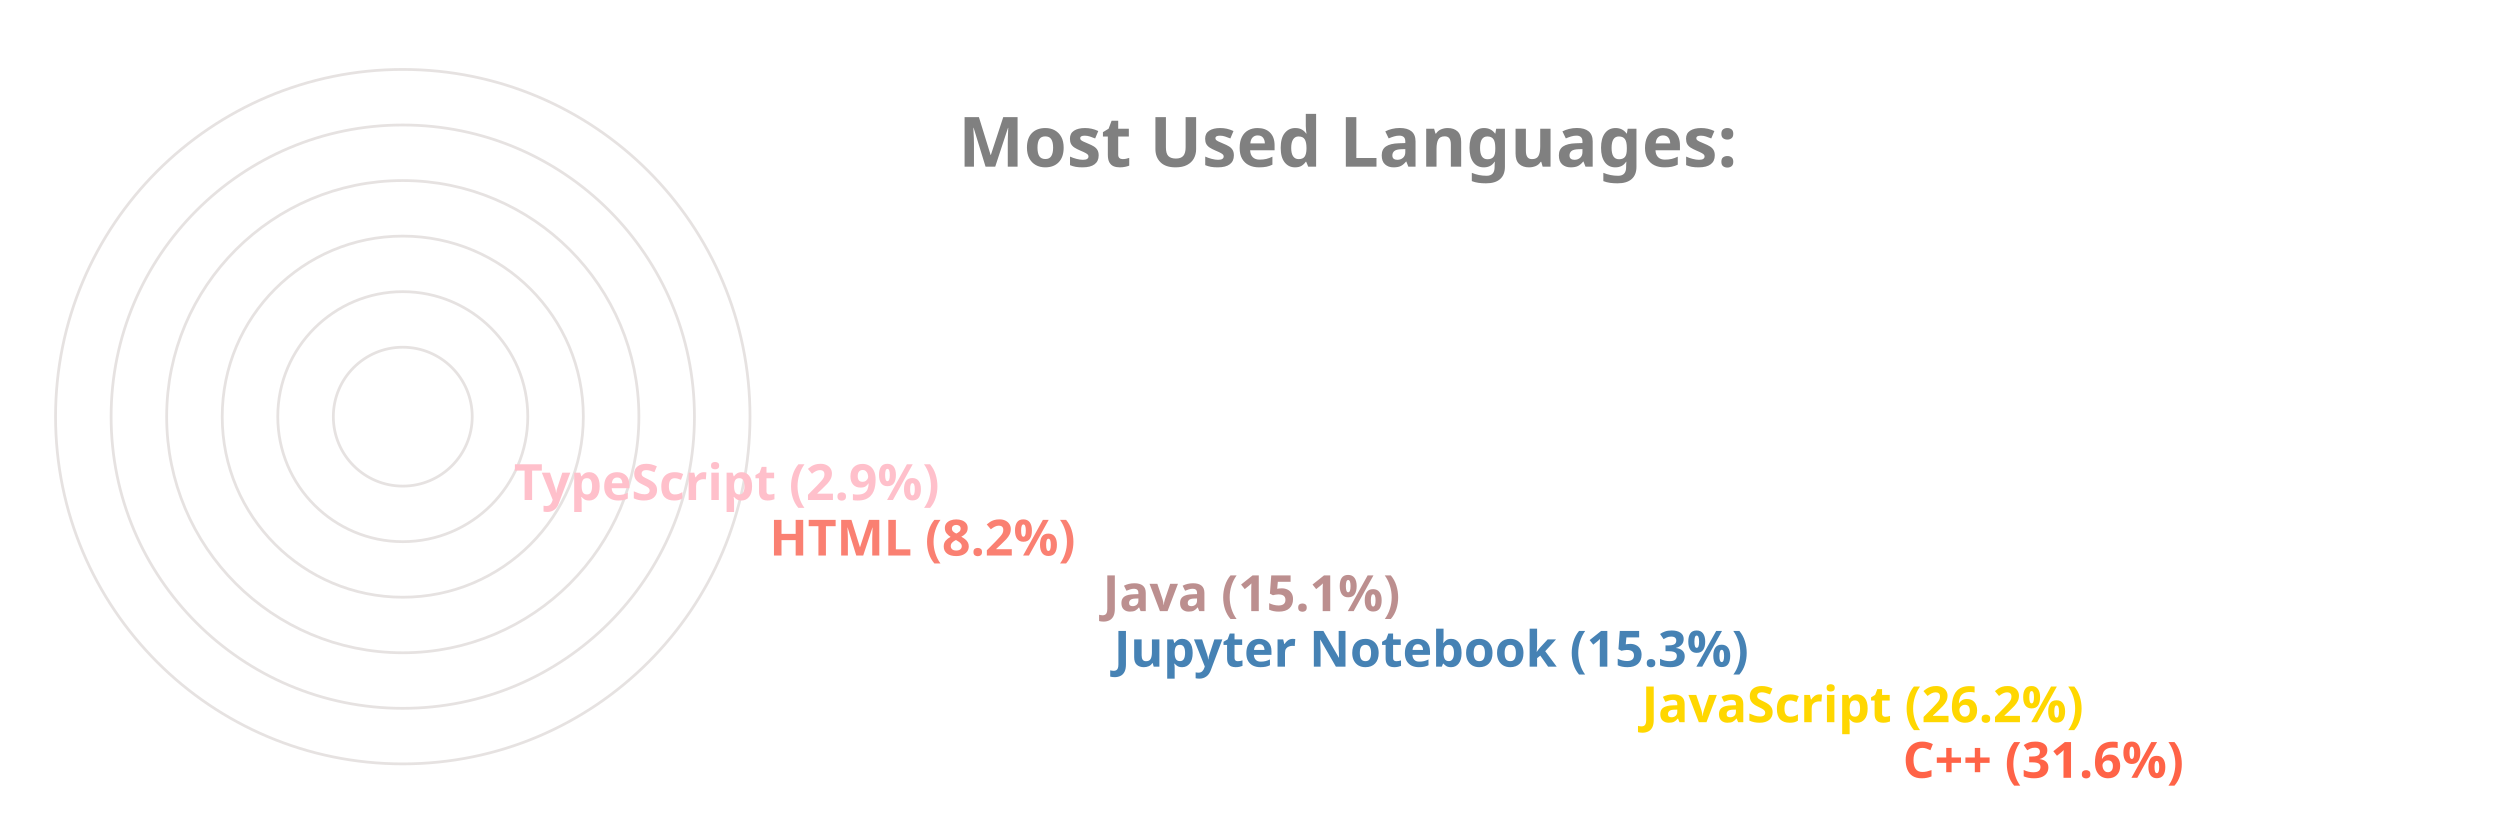
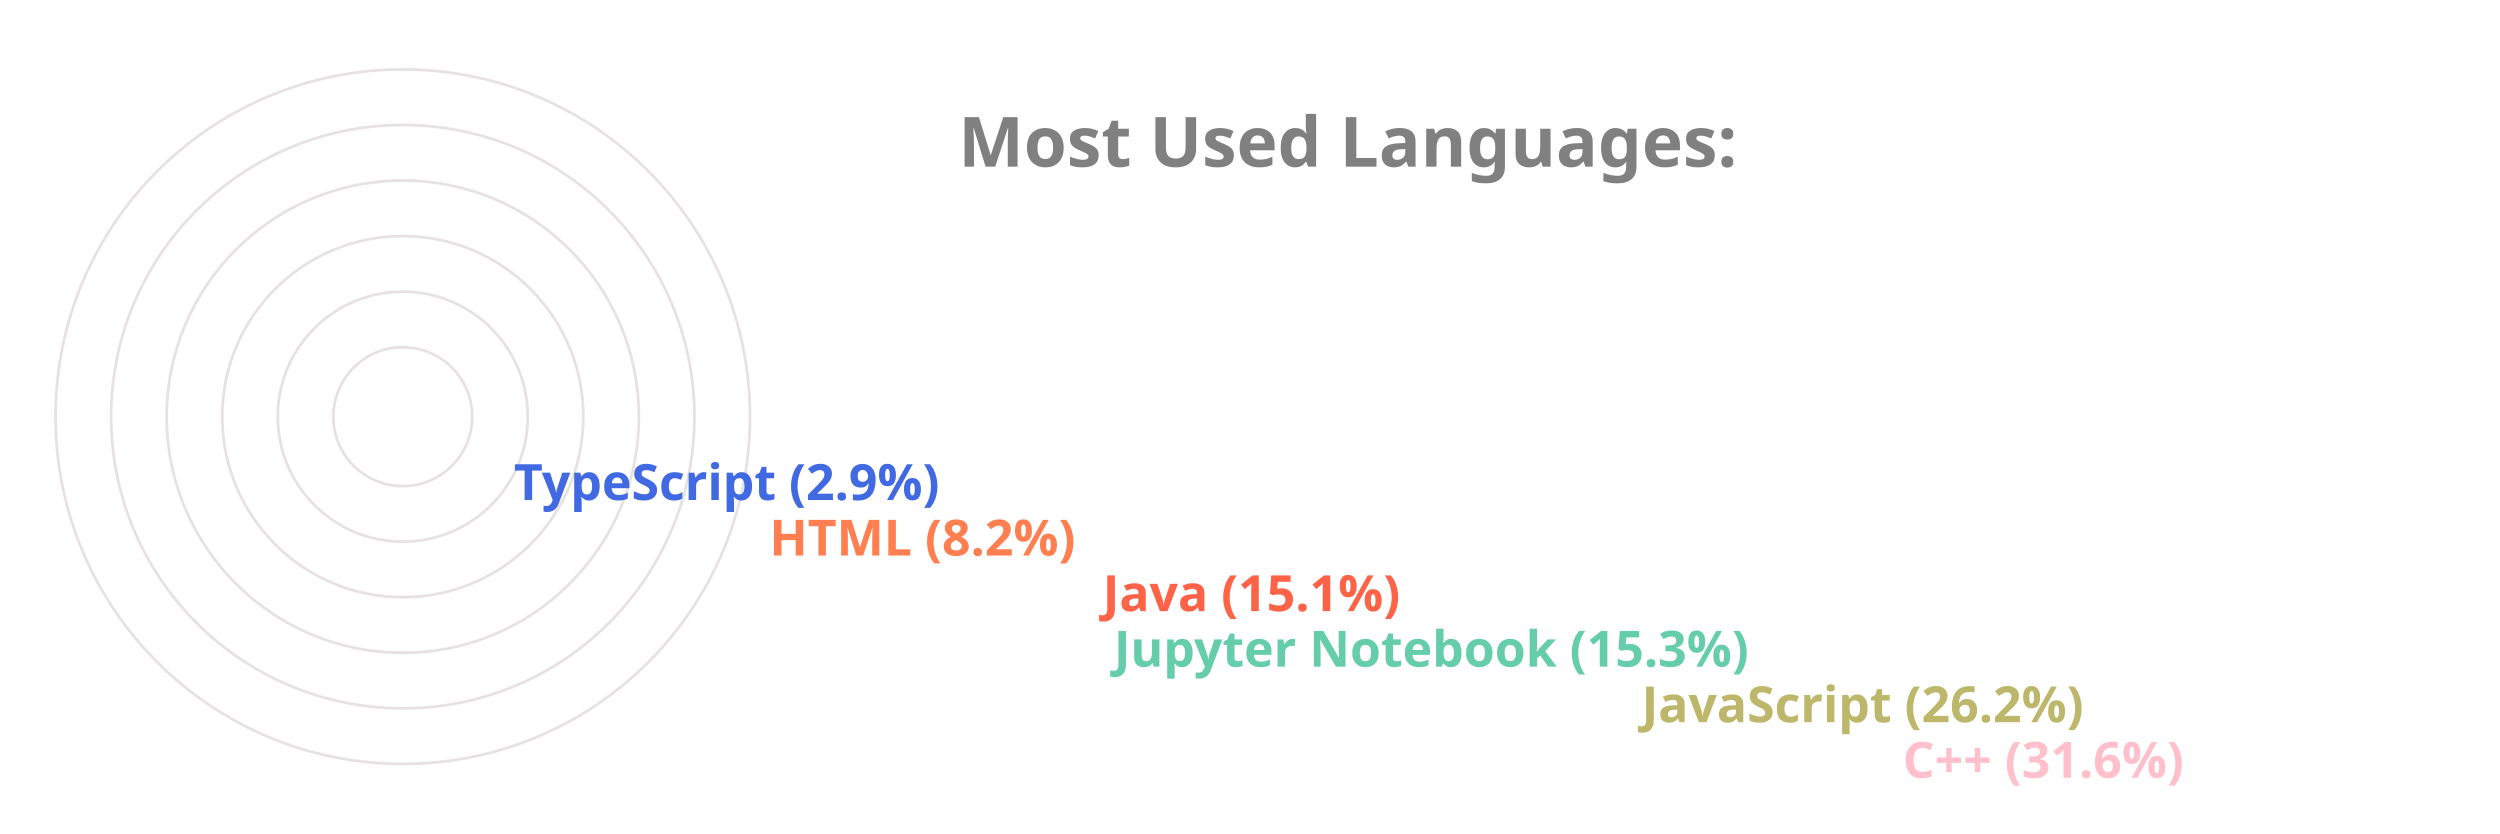
<svg xmlns="http://www.w3.org/2000/svg" viewBox="0 0 650 300" height="200px" width="600px">
  <style>
		.label {
			font: bold 25px sans-serif;
			color: #404040;
			-webkit-text-stroke: 1px white;
	  	}
		.name {
			font: bold 18px sans-serif;
			color: #404040;
	  	}

		.line {
			stroke-dasharray: 1000;
			stroke-dashoffset: 1000;
			animation: dash 3.5s ease-in-out forwards;	
			animation-iteration-count: infinite;
			animation-direction: alternate-reverse;
		}

		.path {
			stroke-dasharray: 1000;
			stroke-dashoffset: 1000;
			animation: dash 3.5s ease-in-out forwards;	
			animation-iteration-count: infinite;
			animation-direction: alternate-reverse;
		}
		  
		@keyframes dash {
			to {
				stroke-dashoffset: 0;
			}
		}

	</style>
  <g stroke="#E6E2E1" fill="none" stroke-width="1">
    <circle cx="20" cy="150" r="125" />
    <circle cx="20" cy="150" r="105" />
    <circle cx="20" cy="150" r="85" />
    <circle cx="20" cy="150" r="65" />
    <circle cx="20" cy="150" r="45" />
    <circle cx="20" cy="150" r="25" />
  </g>
  <g fill="none" stroke-width="20" class="line">
-     <line x2="550" y2="275" x1="20" y1="275" stroke="Tomato" />
-     <line x2="456" y2="255" x1="20" y1="255" stroke="Gold" />
-     <line x2="266" y2="235" x1="20" y1="235" stroke="SteelBlue" />
-     <line x2="262" y2="215" x1="20" y1="215" stroke="RosyBrown" />
-     <line x2="142" y2="195" x1="20" y1="195" stroke="Salmon" />
-     <line x2="50" y2="175" x1="20" y1="175" stroke="Pink" />
+     <line x2="550" y2="275" x1="20" y1="275" stroke="Pink" />
+     <line x2="456" y2="255" x1="20" y1="255" stroke="DarkKhaki" />
+     <line x2="266" y2="235" x1="20" y1="235" stroke="MediumAquaMarine" />
+     <line x2="262" y2="215" x1="20" y1="215" stroke="Tomato" />
+     <line x2="142" y2="195" x1="20" y1="195" stroke="Coral" />
+     <line x2="50" y2="175" x1="20" y1="175" stroke="RoyalBlue" />
  </g>
  <g fill="none" stroke-width="20" stroke-linecap="round" class="path">
-     <path d="M 20 275 A 125 125 45 0 1 -86 83" stroke="Tomato" />
-     <path d="M 20 255 A 105 105 45 0 1 -74 103" stroke="Gold" />
-     <path d="M 20 235 A 85 85 45 0 1 -62 128" stroke="SteelBlue" />
-     <path d="M 20 215 A 65 65 45 0 1 -42 133" stroke="RosyBrown" />
-     <path d="M 20 195 A 45 45 45 0 1 -24 143" stroke="Salmon" />
-     <path d="M 20 175 A 25 25 45 0 1 -4 148" stroke="Pink" />
+     <path d="M 20 275 A 125 125 45 0 1 -86 83" stroke="Pink" />
+     <path d="M 20 255 A 105 105 45 0 1 -74 103" stroke="DarkKhaki" />
+     <path d="M 20 235 A 85 85 45 0 1 -62 128" stroke="MediumAquaMarine" />
+     <path d="M 20 215 A 65 65 45 0 1 -42 133" stroke="Tomato" />
+     <path d="M 20 195 A 45 45 45 0 1 -24 143" stroke="Coral" />
+     <path d="M 20 175 A 25 25 45 0 1 -4 148" stroke="RoyalBlue" />
  </g>
  <g class="name">
-     <text x="560" y="280" fill="Tomato">C++ (31.6%)</text>
-     <text x="466" y="260" fill="Gold">JavaScript (26.2%)</text>
-     <text x="276" y="240" fill="SteelBlue">Jupyter Notebook (15.3%)</text>
-     <text x="272" y="220" fill="RosyBrown">Java (15.1%)</text>
-     <text x="152" y="200" fill="Salmon">HTML (8.2%)</text>
-     <text x="60" y="180" fill="Pink">TypeScript (2.9%)</text>
+     <text x="560" y="280" fill="Pink">C++ (31.6%)</text>
+     <text x="466" y="260" fill="DarkKhaki">JavaScript (26.2%)</text>
+     <text x="276" y="240" fill="MediumAquaMarine">Jupyter Notebook (15.3%)</text>
+     <text x="272" y="220" fill="Tomato">Java (15.1%)</text>
+     <text x="152" y="200" fill="Coral">HTML (8.2%)</text>
+     <text x="60" y="180" fill="RoyalBlue">TypeScript (2.9%)</text>
  </g>
  <g class="label">
    <text x="220" y="60" fill="grey">Most Used Languages:</text>
  </g>
</svg>
